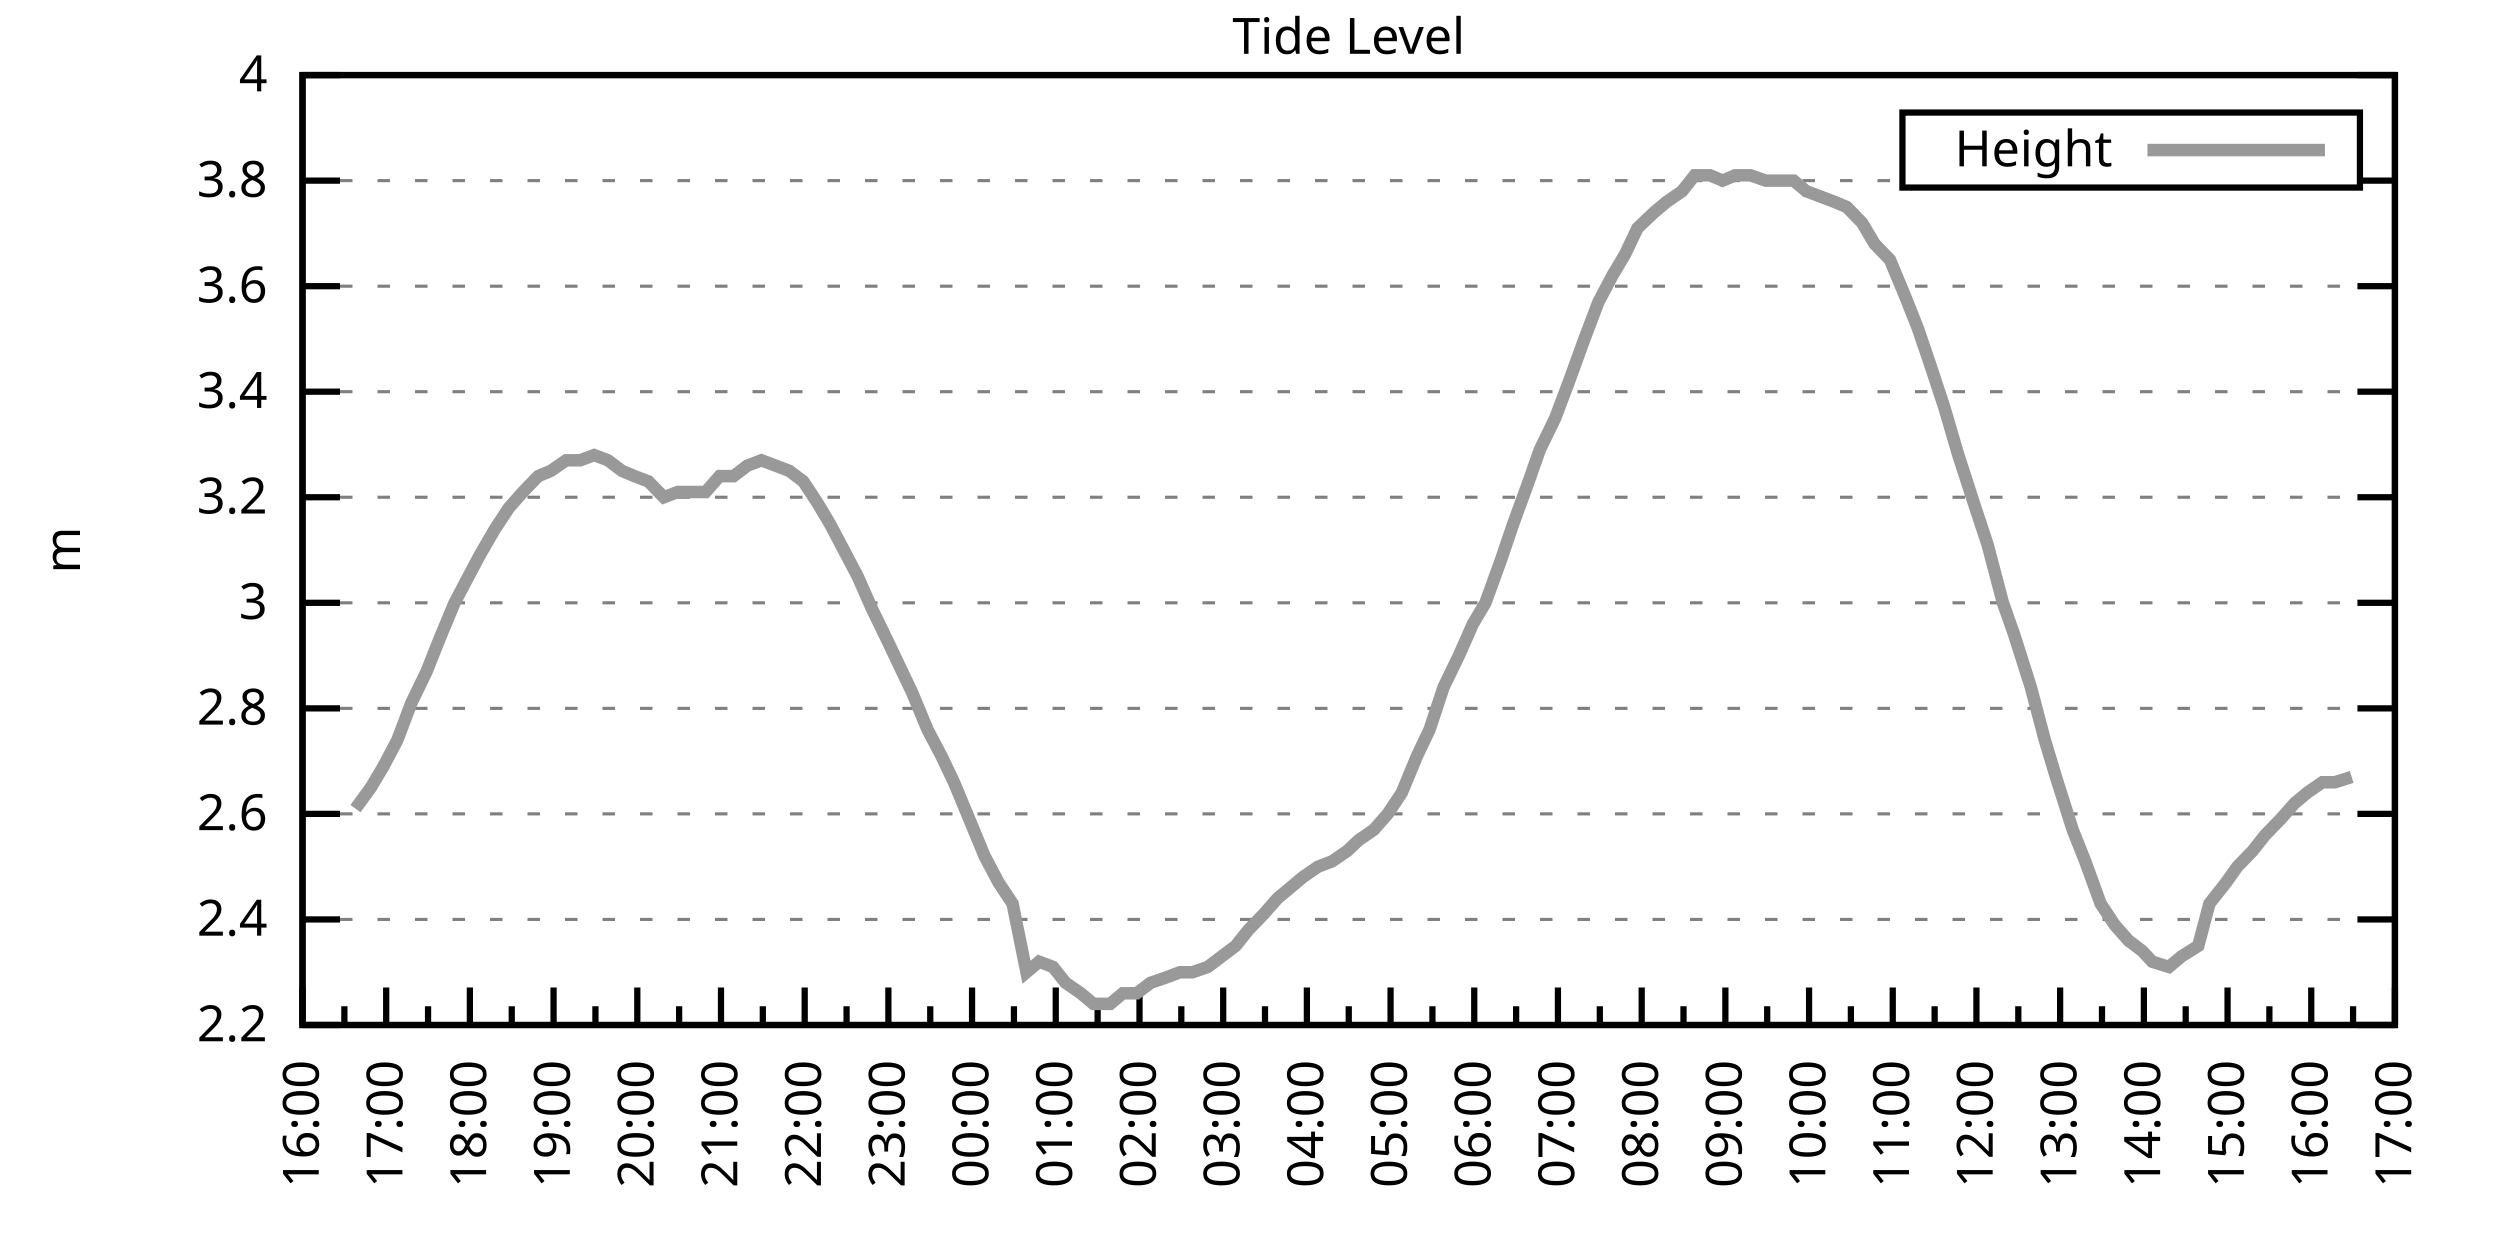
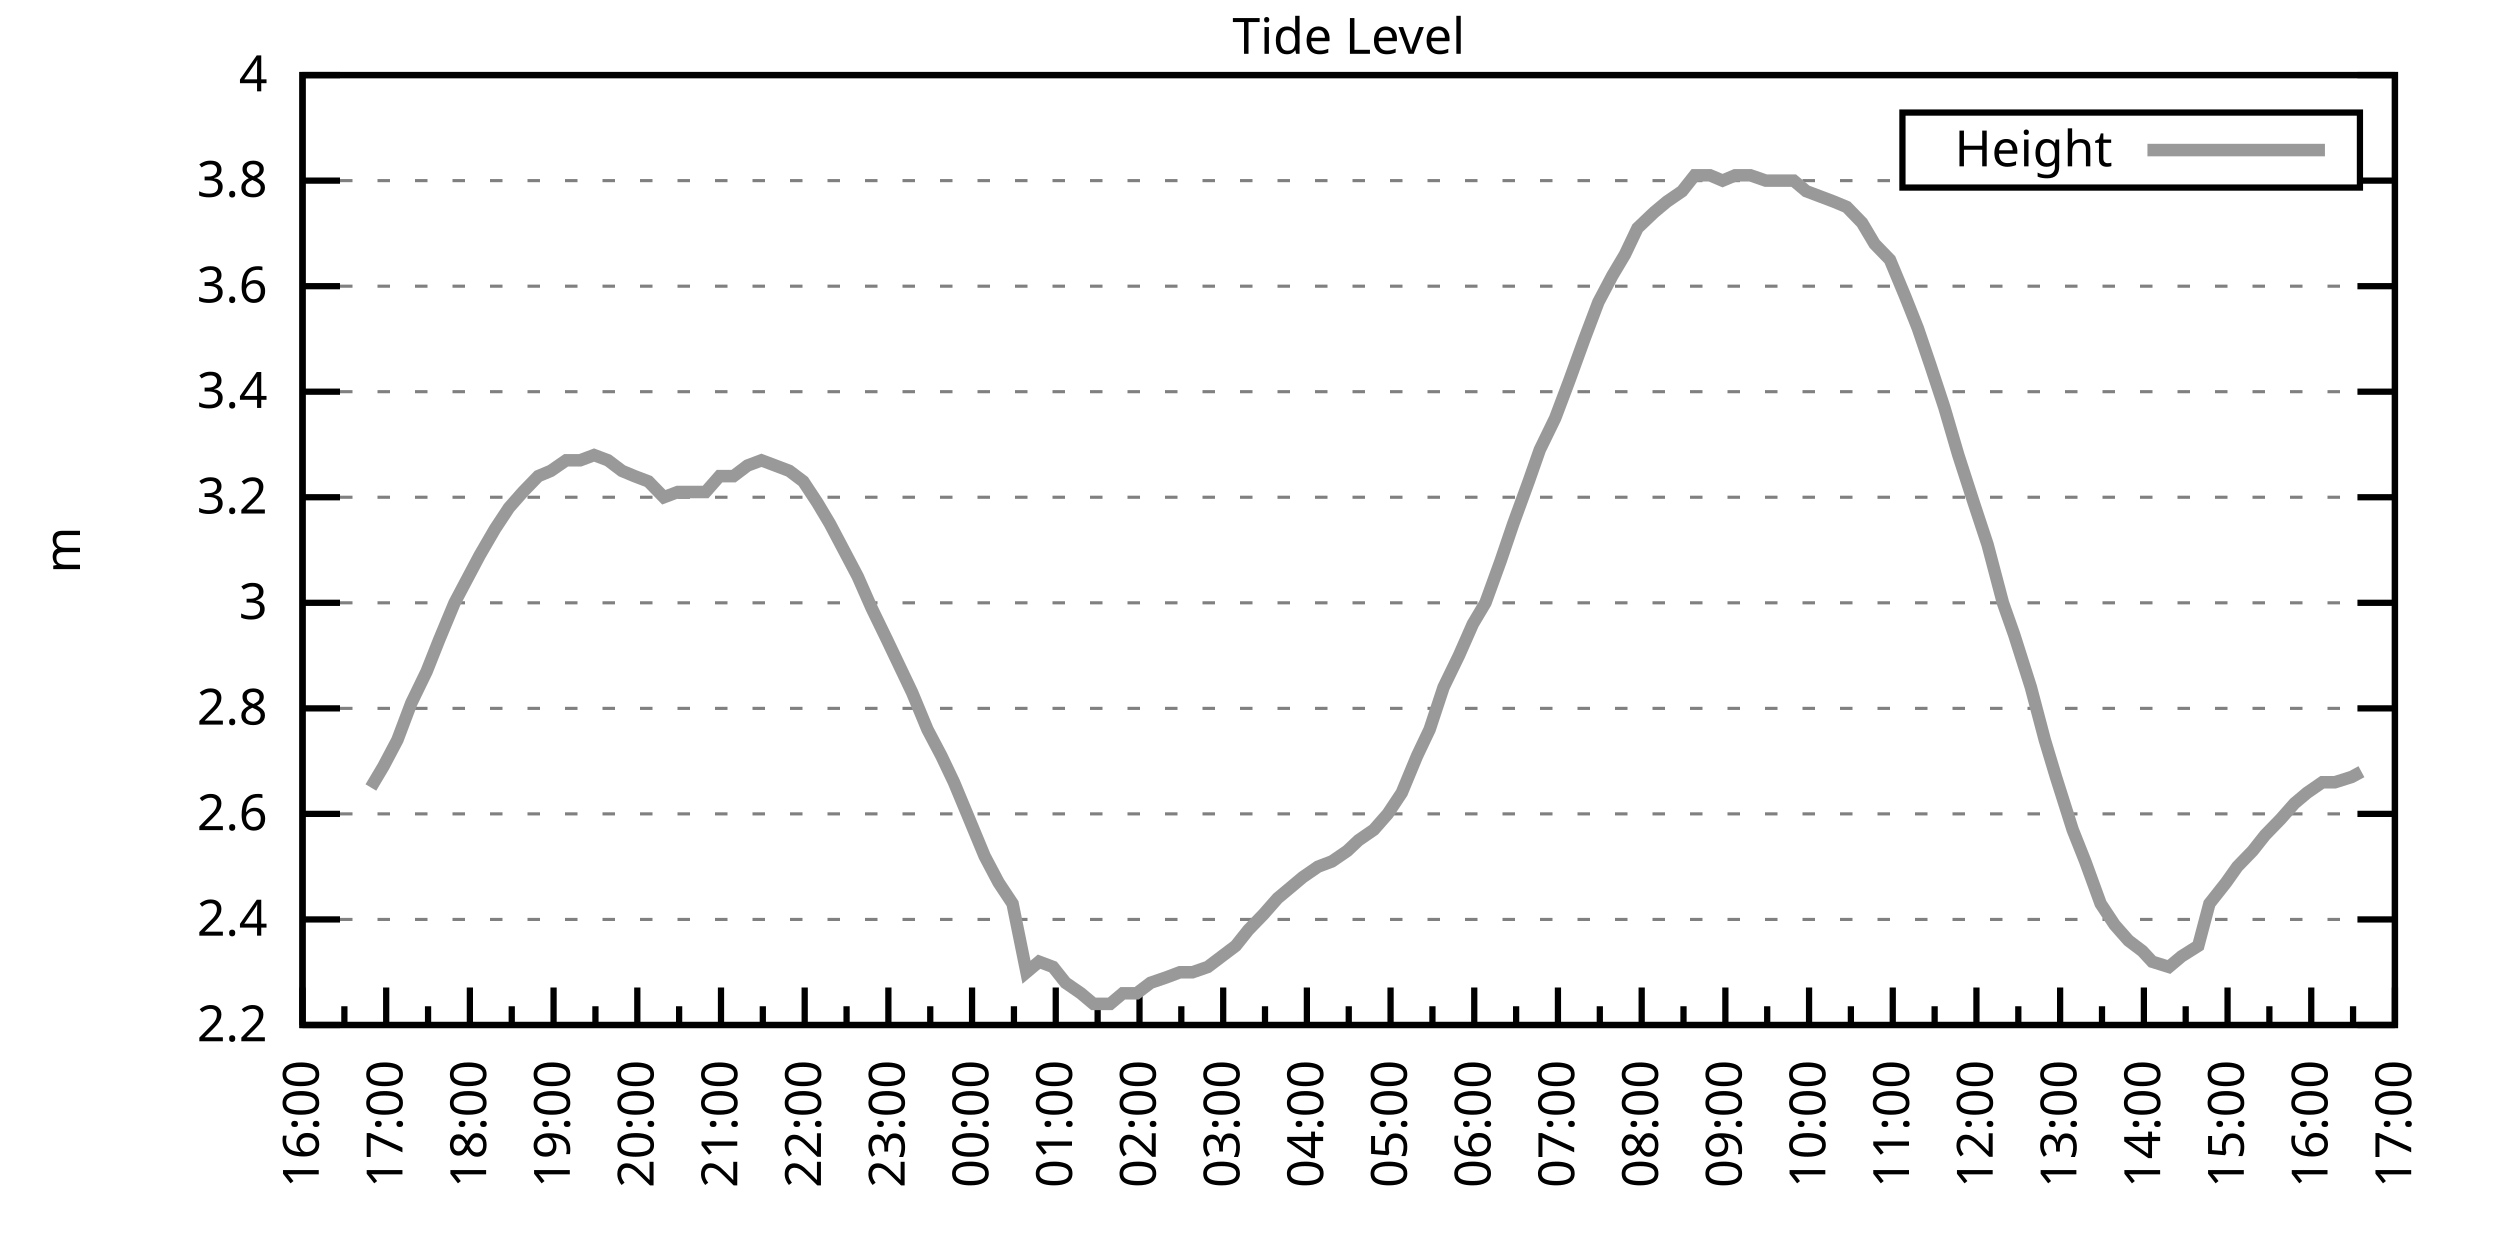
<svg xmlns="http://www.w3.org/2000/svg" xmlns:xlink="http://www.w3.org/1999/xlink" width="400" height="200" viewBox="0 0 400 200">
  <g id="gnuplot_canvas">
    <rect x="0" y="0" width="400" height="200" fill="none" />
    <defs>
      <circle id="gpDot" r="0.5" stroke-width="0.5" stroke="currentColor" />
      <path id="gpPt0" stroke-width="0.333" stroke="currentColor" d="M-1,0 h2 M0,-1 v2" />
      <path id="gpPt1" stroke-width="0.333" stroke="currentColor" d="M-1,-1 L1,1 M1,-1 L-1,1" />
      <path id="gpPt2" stroke-width="0.333" stroke="currentColor" d="M-1,0 L1,0 M0,-1 L0,1 M-1,-1 L1,1 M-1,1 L1,-1" />
      <rect id="gpPt3" stroke-width="0.333" stroke="currentColor" x="-1" y="-1" width="2" height="2" />
      <rect id="gpPt4" stroke-width="0.333" stroke="currentColor" fill="currentColor" x="-1" y="-1" width="2" height="2" />
      <circle id="gpPt5" stroke-width="0.333" stroke="currentColor" cx="0" cy="0" r="1" />
      <use xlink:href="#gpPt5" id="gpPt6" fill="currentColor" stroke="none" />
      <path id="gpPt7" stroke-width="0.333" stroke="currentColor" d="M0,-1.33 L-1.33,0.67 L1.33,0.67 z" />
      <use xlink:href="#gpPt7" id="gpPt8" fill="currentColor" stroke="none" />
      <use xlink:href="#gpPt7" id="gpPt9" stroke="currentColor" transform="rotate(180)" />
      <use xlink:href="#gpPt9" id="gpPt10" fill="currentColor" stroke="none" />
      <use xlink:href="#gpPt3" id="gpPt11" stroke="currentColor" transform="rotate(45)" />
      <use xlink:href="#gpPt11" id="gpPt12" fill="currentColor" stroke="none" />
      <path id="gpPt13" stroke-width="0.333" stroke="currentColor" d="M0,1.330 L1.265,0.411 L0.782,-1.067 L-0.782,-1.076 L-1.265,0.411 z" />
      <use xlink:href="#gpPt13" id="gpPt14" fill="currentColor" stroke="none" />
      <filter id="textbox" filterUnits="objectBoundingBox" x="0" y="0" height="1" width="1">
        <feFlood flood-color="white" flood-opacity="1" result="bgnd" />
        <feComposite in="SourceGraphic" in2="bgnd" operator="atop" />
      </filter>
      <filter id="greybox" filterUnits="objectBoundingBox" x="0" y="0" height="1" width="1">
        <feFlood flood-color="lightgrey" flood-opacity="1" result="grey" />
        <feComposite in="SourceGraphic" in2="grey" operator="atop" />
      </filter>
    </defs>
    <g fill="none" color="white" stroke="currentColor" stroke-width="1.00" stroke-linecap="butt" stroke-linejoin="miter">
</g>
    <g fill="none" color="black" stroke="currentColor" stroke-width="1.00" stroke-linecap="butt" stroke-linejoin="miter">
      <g stroke="none" shape-rendering="crispEdges">
        <polygon fill="rgb(255, 255, 255)" points="48.40,164.00 383.18,164.00 383.18,12.02 48.40,12.02 " />
      </g>
    </g>
    <g fill="none" color="black" stroke="currentColor" stroke-width="1.00" stroke-linecap="butt" stroke-linejoin="miter">
</g>
    <g fill="none" color="black" stroke="black" stroke-width="0.50" stroke-linecap="butt" stroke-linejoin="miter">
</g>
    <g fill="none" color="gray" stroke="currentColor" stroke-width="0.50" stroke-linecap="butt" stroke-linejoin="miter">
      <path stroke="gray" stroke-dasharray="2,4" class="gridline" d="M48.40,164.00 L383.19,164.00  " />
    </g>
    <g fill="none" color="gray" stroke="gray" stroke-width="1.00" stroke-linecap="butt" stroke-linejoin="miter">
</g>
    <g fill="none" color="black" stroke="currentColor" stroke-width="1.00" stroke-linecap="butt" stroke-linejoin="miter">
      <path stroke="black" d="M48.40,164.00 L54.40,164.00 M383.19,164.00 L377.19,164.00  " />
      <g transform="translate(42.80,166.60)" stroke="none" fill="black" font-family="Sans" font-size="8.00" text-anchor="end">
        <text>
          <tspan font-family="Sans"> 2.2</tspan>
        </text>
      </g>
    </g>
    <g fill="none" color="black" stroke="currentColor" stroke-width="1.00" stroke-linecap="butt" stroke-linejoin="miter">
</g>
    <g fill="none" color="black" stroke="black" stroke-width="0.50" stroke-linecap="butt" stroke-linejoin="miter">
</g>
    <g fill="none" color="gray" stroke="currentColor" stroke-width="0.50" stroke-linecap="butt" stroke-linejoin="miter">
      <path stroke="gray" stroke-dasharray="2,4" class="gridline" d="M48.40,147.11 L383.19,147.11  " />
    </g>
    <g fill="none" color="gray" stroke="gray" stroke-width="1.00" stroke-linecap="butt" stroke-linejoin="miter">
</g>
    <g fill="none" color="black" stroke="currentColor" stroke-width="1.00" stroke-linecap="butt" stroke-linejoin="miter">
      <path stroke="black" d="M48.40,147.11 L54.40,147.11 M383.19,147.11 L377.19,147.11  " />
      <g transform="translate(42.80,149.71)" stroke="none" fill="black" font-family="Sans" font-size="8.00" text-anchor="end">
        <text>
          <tspan font-family="Sans"> 2.4</tspan>
        </text>
      </g>
    </g>
    <g fill="none" color="black" stroke="currentColor" stroke-width="1.00" stroke-linecap="butt" stroke-linejoin="miter">
</g>
    <g fill="none" color="black" stroke="black" stroke-width="0.50" stroke-linecap="butt" stroke-linejoin="miter">
</g>
    <g fill="none" color="gray" stroke="currentColor" stroke-width="0.50" stroke-linecap="butt" stroke-linejoin="miter">
      <path stroke="gray" stroke-dasharray="2,4" class="gridline" d="M48.40,130.22 L383.19,130.22  " />
    </g>
    <g fill="none" color="gray" stroke="gray" stroke-width="1.00" stroke-linecap="butt" stroke-linejoin="miter">
</g>
    <g fill="none" color="black" stroke="currentColor" stroke-width="1.00" stroke-linecap="butt" stroke-linejoin="miter">
      <path stroke="black" d="M48.40,130.22 L54.40,130.22 M383.19,130.22 L377.19,130.22  " />
      <g transform="translate(42.80,132.82)" stroke="none" fill="black" font-family="Sans" font-size="8.00" text-anchor="end">
        <text>
          <tspan font-family="Sans"> 2.6</tspan>
        </text>
      </g>
    </g>
    <g fill="none" color="black" stroke="currentColor" stroke-width="1.00" stroke-linecap="butt" stroke-linejoin="miter">
</g>
    <g fill="none" color="black" stroke="black" stroke-width="0.50" stroke-linecap="butt" stroke-linejoin="miter">
</g>
    <g fill="none" color="gray" stroke="currentColor" stroke-width="0.50" stroke-linecap="butt" stroke-linejoin="miter">
      <path stroke="gray" stroke-dasharray="2,4" class="gridline" d="M48.40,113.34 L383.19,113.34  " />
    </g>
    <g fill="none" color="gray" stroke="gray" stroke-width="1.00" stroke-linecap="butt" stroke-linejoin="miter">
</g>
    <g fill="none" color="black" stroke="currentColor" stroke-width="1.00" stroke-linecap="butt" stroke-linejoin="miter">
      <path stroke="black" d="M48.40,113.34 L54.40,113.34 M383.19,113.34 L377.19,113.34  " />
      <g transform="translate(42.80,115.94)" stroke="none" fill="black" font-family="Sans" font-size="8.00" text-anchor="end">
        <text>
          <tspan font-family="Sans"> 2.8</tspan>
        </text>
      </g>
    </g>
    <g fill="none" color="black" stroke="currentColor" stroke-width="1.00" stroke-linecap="butt" stroke-linejoin="miter">
</g>
    <g fill="none" color="black" stroke="black" stroke-width="0.50" stroke-linecap="butt" stroke-linejoin="miter">
</g>
    <g fill="none" color="gray" stroke="currentColor" stroke-width="0.50" stroke-linecap="butt" stroke-linejoin="miter">
      <path stroke="gray" stroke-dasharray="2,4" class="gridline" d="M48.40,96.45 L383.19,96.45  " />
    </g>
    <g fill="none" color="gray" stroke="gray" stroke-width="1.00" stroke-linecap="butt" stroke-linejoin="miter">
</g>
    <g fill="none" color="black" stroke="currentColor" stroke-width="1.00" stroke-linecap="butt" stroke-linejoin="miter">
      <path stroke="black" d="M48.40,96.45 L54.40,96.45 M383.19,96.45 L377.19,96.45  " />
      <g transform="translate(42.80,99.05)" stroke="none" fill="black" font-family="Sans" font-size="8.00" text-anchor="end">
        <text>
          <tspan font-family="Sans"> 3</tspan>
        </text>
      </g>
    </g>
    <g fill="none" color="black" stroke="currentColor" stroke-width="1.00" stroke-linecap="butt" stroke-linejoin="miter">
</g>
    <g fill="none" color="black" stroke="black" stroke-width="0.50" stroke-linecap="butt" stroke-linejoin="miter">
</g>
    <g fill="none" color="gray" stroke="currentColor" stroke-width="0.50" stroke-linecap="butt" stroke-linejoin="miter">
      <path stroke="gray" stroke-dasharray="2,4" class="gridline" d="M48.40,79.56 L383.19,79.56  " />
    </g>
    <g fill="none" color="gray" stroke="gray" stroke-width="1.00" stroke-linecap="butt" stroke-linejoin="miter">
</g>
    <g fill="none" color="black" stroke="currentColor" stroke-width="1.00" stroke-linecap="butt" stroke-linejoin="miter">
      <path stroke="black" d="M48.40,79.56 L54.40,79.56 M383.19,79.56 L377.19,79.56  " />
      <g transform="translate(42.80,82.16)" stroke="none" fill="black" font-family="Sans" font-size="8.00" text-anchor="end">
        <text>
          <tspan font-family="Sans"> 3.2</tspan>
        </text>
      </g>
    </g>
    <g fill="none" color="black" stroke="currentColor" stroke-width="1.00" stroke-linecap="butt" stroke-linejoin="miter">
</g>
    <g fill="none" color="black" stroke="black" stroke-width="0.50" stroke-linecap="butt" stroke-linejoin="miter">
</g>
    <g fill="none" color="gray" stroke="currentColor" stroke-width="0.50" stroke-linecap="butt" stroke-linejoin="miter">
      <path stroke="gray" stroke-dasharray="2,4" class="gridline" d="M48.40,62.67 L383.19,62.67  " />
    </g>
    <g fill="none" color="gray" stroke="gray" stroke-width="1.00" stroke-linecap="butt" stroke-linejoin="miter">
</g>
    <g fill="none" color="black" stroke="currentColor" stroke-width="1.00" stroke-linecap="butt" stroke-linejoin="miter">
      <path stroke="black" d="M48.40,62.67 L54.40,62.67 M383.19,62.67 L377.19,62.67  " />
      <g transform="translate(42.80,65.27)" stroke="none" fill="black" font-family="Sans" font-size="8.00" text-anchor="end">
        <text>
          <tspan font-family="Sans"> 3.4</tspan>
        </text>
      </g>
    </g>
    <g fill="none" color="black" stroke="currentColor" stroke-width="1.00" stroke-linecap="butt" stroke-linejoin="miter">
</g>
    <g fill="none" color="black" stroke="black" stroke-width="0.50" stroke-linecap="butt" stroke-linejoin="miter">
</g>
    <g fill="none" color="gray" stroke="currentColor" stroke-width="0.50" stroke-linecap="butt" stroke-linejoin="miter">
      <path stroke="gray" stroke-dasharray="2,4" class="gridline" d="M48.40,45.79 L383.19,45.79  " />
    </g>
    <g fill="none" color="gray" stroke="gray" stroke-width="1.00" stroke-linecap="butt" stroke-linejoin="miter">
</g>
    <g fill="none" color="black" stroke="currentColor" stroke-width="1.00" stroke-linecap="butt" stroke-linejoin="miter">
      <path stroke="black" d="M48.40,45.79 L54.40,45.79 M383.19,45.79 L377.19,45.79  " />
      <g transform="translate(42.80,48.39)" stroke="none" fill="black" font-family="Sans" font-size="8.00" text-anchor="end">
        <text>
          <tspan font-family="Sans"> 3.6</tspan>
        </text>
      </g>
    </g>
    <g fill="none" color="black" stroke="currentColor" stroke-width="1.00" stroke-linecap="butt" stroke-linejoin="miter">
</g>
    <g fill="none" color="black" stroke="black" stroke-width="0.50" stroke-linecap="butt" stroke-linejoin="miter">
</g>
    <g fill="none" color="gray" stroke="currentColor" stroke-width="0.50" stroke-linecap="butt" stroke-linejoin="miter">
      <path stroke="gray" stroke-dasharray="2,4" class="gridline" d="M48.40,28.90 L304.39,28.90 M377.59,28.90 L383.19,28.90  " />
    </g>
    <g fill="none" color="gray" stroke="gray" stroke-width="1.00" stroke-linecap="butt" stroke-linejoin="miter">
</g>
    <g fill="none" color="black" stroke="currentColor" stroke-width="1.00" stroke-linecap="butt" stroke-linejoin="miter">
      <path stroke="black" d="M48.40,28.90 L54.40,28.90 M383.19,28.90 L377.19,28.90  " />
      <g transform="translate(42.80,31.50)" stroke="none" fill="black" font-family="Sans" font-size="8.00" text-anchor="end">
        <text>
          <tspan font-family="Sans"> 3.8</tspan>
        </text>
      </g>
    </g>
    <g fill="none" color="black" stroke="currentColor" stroke-width="1.00" stroke-linecap="butt" stroke-linejoin="miter">
</g>
    <g fill="none" color="black" stroke="black" stroke-width="0.50" stroke-linecap="butt" stroke-linejoin="miter">
</g>
    <g fill="none" color="gray" stroke="currentColor" stroke-width="0.50" stroke-linecap="butt" stroke-linejoin="miter">
      <path stroke="gray" stroke-dasharray="2,4" class="gridline" d="M48.40,12.01 L383.19,12.01  " />
    </g>
    <g fill="none" color="gray" stroke="gray" stroke-width="1.00" stroke-linecap="butt" stroke-linejoin="miter">
</g>
    <g fill="none" color="black" stroke="currentColor" stroke-width="1.00" stroke-linecap="butt" stroke-linejoin="miter">
      <path stroke="black" d="M48.40,12.01 L54.40,12.01 M383.19,12.01 L377.19,12.01  " />
      <g transform="translate(42.80,14.61)" stroke="none" fill="black" font-family="Sans" font-size="8.00" text-anchor="end">
        <text>
          <tspan font-family="Sans"> 4</tspan>
        </text>
      </g>
    </g>
    <g fill="none" color="black" stroke="currentColor" stroke-width="1.00" stroke-linecap="butt" stroke-linejoin="miter">
      <path stroke="black" d="M48.40,164.00 L48.40,158.00  " />
      <g transform="translate(51.00,169.60) rotate(270)" stroke="none" fill="black" font-family="Sans" font-size="8.00" text-anchor="end">
        <text>
          <tspan font-family="Sans">16:00</tspan>
        </text>
      </g>
    </g>
    <g fill="none" color="black" stroke="currentColor" stroke-width="1.00" stroke-linecap="butt" stroke-linejoin="miter">
      <path stroke="black" d="M55.10,164.00 L55.10,161.00 M61.79,164.00 L61.79,158.00  " />
      <g transform="translate(64.39,169.60) rotate(270)" stroke="none" fill="black" font-family="Sans" font-size="8.00" text-anchor="end">
        <text>
          <tspan font-family="Sans">17:00</tspan>
        </text>
      </g>
    </g>
    <g fill="none" color="black" stroke="currentColor" stroke-width="1.00" stroke-linecap="butt" stroke-linejoin="miter">
      <path stroke="black" d="M68.49,164.00 L68.49,161.00 M75.18,164.00 L75.18,158.00  " />
      <g transform="translate(77.78,169.60) rotate(270)" stroke="none" fill="black" font-family="Sans" font-size="8.00" text-anchor="end">
        <text>
          <tspan font-family="Sans">18:00</tspan>
        </text>
      </g>
    </g>
    <g fill="none" color="black" stroke="currentColor" stroke-width="1.00" stroke-linecap="butt" stroke-linejoin="miter">
      <path stroke="black" d="M81.88,164.00 L81.88,161.00 M88.57,164.00 L88.57,158.00  " />
      <g transform="translate(91.17,169.60) rotate(270)" stroke="none" fill="black" font-family="Sans" font-size="8.00" text-anchor="end">
        <text>
          <tspan font-family="Sans">19:00</tspan>
        </text>
      </g>
    </g>
    <g fill="none" color="black" stroke="currentColor" stroke-width="1.00" stroke-linecap="butt" stroke-linejoin="miter">
      <path stroke="black" d="M95.27,164.00 L95.27,161.00 M101.97,164.00 L101.97,158.00  " />
      <g transform="translate(104.57,169.60) rotate(270)" stroke="none" fill="black" font-family="Sans" font-size="8.00" text-anchor="end">
        <text>
          <tspan font-family="Sans">20:00</tspan>
        </text>
      </g>
    </g>
    <g fill="none" color="black" stroke="currentColor" stroke-width="1.00" stroke-linecap="butt" stroke-linejoin="miter">
      <path stroke="black" d="M108.66,164.00 L108.66,161.00 M115.36,164.00 L115.36,158.00  " />
      <g transform="translate(117.96,169.60) rotate(270)" stroke="none" fill="black" font-family="Sans" font-size="8.00" text-anchor="end">
        <text>
          <tspan font-family="Sans">21:00</tspan>
        </text>
      </g>
    </g>
    <g fill="none" color="black" stroke="currentColor" stroke-width="1.00" stroke-linecap="butt" stroke-linejoin="miter">
      <path stroke="black" d="M122.05,164.00 L122.05,161.00 M128.75,164.00 L128.75,158.00  " />
      <g transform="translate(131.35,169.60) rotate(270)" stroke="none" fill="black" font-family="Sans" font-size="8.00" text-anchor="end">
        <text>
          <tspan font-family="Sans">22:00</tspan>
        </text>
      </g>
    </g>
    <g fill="none" color="black" stroke="currentColor" stroke-width="1.00" stroke-linecap="butt" stroke-linejoin="miter">
      <path stroke="black" d="M135.45,164.00 L135.45,161.00 M142.14,164.00 L142.14,158.00  " />
      <g transform="translate(144.74,169.60) rotate(270)" stroke="none" fill="black" font-family="Sans" font-size="8.00" text-anchor="end">
        <text>
          <tspan font-family="Sans">23:00</tspan>
        </text>
      </g>
    </g>
    <g fill="none" color="black" stroke="currentColor" stroke-width="1.00" stroke-linecap="butt" stroke-linejoin="miter">
      <path stroke="black" d="M148.84,164.00 L148.84,161.00 M155.53,164.00 L155.53,158.00  " />
      <g transform="translate(158.13,169.60) rotate(270)" stroke="none" fill="black" font-family="Sans" font-size="8.00" text-anchor="end">
        <text>
          <tspan font-family="Sans">00:00</tspan>
        </text>
      </g>
    </g>
    <g fill="none" color="black" stroke="currentColor" stroke-width="1.00" stroke-linecap="butt" stroke-linejoin="miter">
      <path stroke="black" d="M162.23,164.00 L162.23,161.00 M168.92,164.00 L168.92,158.00  " />
      <g transform="translate(171.52,169.60) rotate(270)" stroke="none" fill="black" font-family="Sans" font-size="8.00" text-anchor="end">
        <text>
          <tspan font-family="Sans">01:00</tspan>
        </text>
      </g>
    </g>
    <g fill="none" color="black" stroke="currentColor" stroke-width="1.00" stroke-linecap="butt" stroke-linejoin="miter">
      <path stroke="black" d="M175.62,164.00 L175.62,161.00 M182.32,164.00 L182.32,158.00  " />
      <g transform="translate(184.92,169.60) rotate(270)" stroke="none" fill="black" font-family="Sans" font-size="8.00" text-anchor="end">
        <text>
          <tspan font-family="Sans">02:00</tspan>
        </text>
      </g>
    </g>
    <g fill="none" color="black" stroke="currentColor" stroke-width="1.00" stroke-linecap="butt" stroke-linejoin="miter">
      <path stroke="black" d="M189.01,164.00 L189.01,161.00 M195.71,164.00 L195.71,158.00  " />
      <g transform="translate(198.31,169.60) rotate(270)" stroke="none" fill="black" font-family="Sans" font-size="8.00" text-anchor="end">
        <text>
          <tspan font-family="Sans">03:00</tspan>
        </text>
      </g>
    </g>
    <g fill="none" color="black" stroke="currentColor" stroke-width="1.00" stroke-linecap="butt" stroke-linejoin="miter">
      <path stroke="black" d="M202.40,164.00 L202.40,161.00 M209.10,164.00 L209.10,158.00  " />
      <g transform="translate(211.70,169.60) rotate(270)" stroke="none" fill="black" font-family="Sans" font-size="8.00" text-anchor="end">
        <text>
          <tspan font-family="Sans">04:00</tspan>
        </text>
      </g>
    </g>
    <g fill="none" color="black" stroke="currentColor" stroke-width="1.00" stroke-linecap="butt" stroke-linejoin="miter">
      <path stroke="black" d="M215.80,164.00 L215.80,161.00 M222.49,164.00 L222.49,158.00  " />
      <g transform="translate(225.09,169.60) rotate(270)" stroke="none" fill="black" font-family="Sans" font-size="8.00" text-anchor="end">
        <text>
          <tspan font-family="Sans">05:00</tspan>
        </text>
      </g>
    </g>
    <g fill="none" color="black" stroke="currentColor" stroke-width="1.00" stroke-linecap="butt" stroke-linejoin="miter">
      <path stroke="black" d="M229.19,164.00 L229.19,161.00 M235.88,164.00 L235.88,158.00  " />
      <g transform="translate(238.48,169.60) rotate(270)" stroke="none" fill="black" font-family="Sans" font-size="8.00" text-anchor="end">
        <text>
          <tspan font-family="Sans">06:00</tspan>
        </text>
      </g>
    </g>
    <g fill="none" color="black" stroke="currentColor" stroke-width="1.00" stroke-linecap="butt" stroke-linejoin="miter">
      <path stroke="black" d="M242.58,164.00 L242.58,161.00 M249.27,164.00 L249.27,158.00  " />
      <g transform="translate(251.87,169.60) rotate(270)" stroke="none" fill="black" font-family="Sans" font-size="8.00" text-anchor="end">
        <text>
          <tspan font-family="Sans">07:00</tspan>
        </text>
      </g>
    </g>
    <g fill="none" color="black" stroke="currentColor" stroke-width="1.00" stroke-linecap="butt" stroke-linejoin="miter">
      <path stroke="black" d="M255.97,164.00 L255.97,161.00 M262.67,164.00 L262.67,158.00  " />
      <g transform="translate(265.27,169.60) rotate(270)" stroke="none" fill="black" font-family="Sans" font-size="8.00" text-anchor="end">
        <text>
          <tspan font-family="Sans">08:00</tspan>
        </text>
      </g>
    </g>
    <g fill="none" color="black" stroke="currentColor" stroke-width="1.00" stroke-linecap="butt" stroke-linejoin="miter">
      <path stroke="black" d="M269.36,164.00 L269.36,161.00 M276.06,164.00 L276.06,158.00  " />
      <g transform="translate(278.66,169.60) rotate(270)" stroke="none" fill="black" font-family="Sans" font-size="8.00" text-anchor="end">
        <text>
          <tspan font-family="Sans">09:00</tspan>
        </text>
      </g>
    </g>
    <g fill="none" color="black" stroke="currentColor" stroke-width="1.00" stroke-linecap="butt" stroke-linejoin="miter">
      <path stroke="black" d="M282.75,164.00 L282.75,161.00 M289.45,164.00 L289.45,158.00  " />
      <g transform="translate(292.05,169.60) rotate(270)" stroke="none" fill="black" font-family="Sans" font-size="8.00" text-anchor="end">
        <text>
          <tspan font-family="Sans">10:00</tspan>
        </text>
      </g>
    </g>
    <g fill="none" color="black" stroke="currentColor" stroke-width="1.00" stroke-linecap="butt" stroke-linejoin="miter">
      <path stroke="black" d="M296.14,164.00 L296.14,161.00 M302.84,164.00 L302.84,158.00  " />
      <g transform="translate(305.44,169.60) rotate(270)" stroke="none" fill="black" font-family="Sans" font-size="8.00" text-anchor="end">
        <text>
          <tspan font-family="Sans">11:00</tspan>
        </text>
      </g>
    </g>
    <g fill="none" color="black" stroke="currentColor" stroke-width="1.00" stroke-linecap="butt" stroke-linejoin="miter">
      <path stroke="black" d="M309.54,164.00 L309.54,161.00 M316.23,164.00 L316.23,158.00  " />
      <g transform="translate(318.83,169.60) rotate(270)" stroke="none" fill="black" font-family="Sans" font-size="8.00" text-anchor="end">
        <text>
          <tspan font-family="Sans">12:00</tspan>
        </text>
      </g>
    </g>
    <g fill="none" color="black" stroke="currentColor" stroke-width="1.00" stroke-linecap="butt" stroke-linejoin="miter">
      <path stroke="black" d="M322.93,164.00 L322.93,161.00 M329.62,164.00 L329.62,158.00  " />
      <g transform="translate(332.22,169.60) rotate(270)" stroke="none" fill="black" font-family="Sans" font-size="8.00" text-anchor="end">
        <text>
          <tspan font-family="Sans">13:00</tspan>
        </text>
      </g>
    </g>
    <g fill="none" color="black" stroke="currentColor" stroke-width="1.00" stroke-linecap="butt" stroke-linejoin="miter">
      <path stroke="black" d="M336.32,164.00 L336.32,161.00 M343.02,164.00 L343.02,158.00  " />
      <g transform="translate(345.62,169.60) rotate(270)" stroke="none" fill="black" font-family="Sans" font-size="8.00" text-anchor="end">
        <text>
          <tspan font-family="Sans">14:00</tspan>
        </text>
      </g>
    </g>
    <g fill="none" color="black" stroke="currentColor" stroke-width="1.00" stroke-linecap="butt" stroke-linejoin="miter">
      <path stroke="black" d="M349.71,164.00 L349.71,161.00 M356.41,164.00 L356.41,158.00  " />
      <g transform="translate(359.01,169.60) rotate(270)" stroke="none" fill="black" font-family="Sans" font-size="8.00" text-anchor="end">
        <text>
          <tspan font-family="Sans">15:00</tspan>
        </text>
      </g>
    </g>
    <g fill="none" color="black" stroke="currentColor" stroke-width="1.00" stroke-linecap="butt" stroke-linejoin="miter">
      <path stroke="black" d="M363.10,164.00 L363.10,161.00 M369.80,164.00 L369.80,158.00  " />
      <g transform="translate(372.40,169.60) rotate(270)" stroke="none" fill="black" font-family="Sans" font-size="8.00" text-anchor="end">
        <text>
          <tspan font-family="Sans">16:00</tspan>
        </text>
      </g>
    </g>
    <g fill="none" color="black" stroke="currentColor" stroke-width="1.00" stroke-linecap="butt" stroke-linejoin="miter">
      <path stroke="black" d="M376.49,164.00 L376.49,161.00 M383.19,164.00 L383.19,158.00  " />
      <g transform="translate(385.79,169.60) rotate(270)" stroke="none" fill="black" font-family="Sans" font-size="8.00" text-anchor="end">
        <text>
          <tspan font-family="Sans">17:00</tspan>
        </text>
      </g>
    </g>
    <g fill="none" color="black" stroke="currentColor" stroke-width="1.00" stroke-linecap="butt" stroke-linejoin="miter">
</g>
    <g fill="none" color="black" stroke="currentColor" stroke-width="1.00" stroke-linecap="butt" stroke-linejoin="miter">
      <path stroke="black" d="M48.40,12.01 L48.40,164.00 L383.19,164.00 L383.19,12.01 L48.40,12.01 Z  " />
    </g>
    <g fill="none" color="black" stroke="currentColor" stroke-width="1.00" stroke-linecap="butt" stroke-linejoin="miter">
      <g transform="translate(12.80,88.01) rotate(270)" stroke="none" fill="black" font-family="Sans" font-size="8.00" text-anchor="middle">
        <text>
          <tspan font-family="Sans">m</tspan>
        </text>
      </g>
    </g>
    <g fill="none" color="black" stroke="currentColor" stroke-width="1.00" stroke-linecap="butt" stroke-linejoin="miter">
</g>
    <g fill="none" color="black" stroke="currentColor" stroke-width="1.00" stroke-linecap="butt" stroke-linejoin="miter">
      <path stroke="black" d="M304.39,30.01 L304.39,18.01 L377.59,18.01 L377.59,30.01 L304.39,30.01 Z  " />
    </g>
    <g id="Tide_level_plot_1">
      <g fill="none" color="white" stroke="black" stroke-width="2.00" stroke-linecap="butt" stroke-linejoin="miter">
</g>
      <g fill="none" color="black" stroke="currentColor" stroke-width="2.00" stroke-linecap="butt" stroke-linejoin="miter">
        <g transform="translate(337.99,26.61)" stroke="none" fill="black" font-family="Sans" font-size="8.00" text-anchor="end">
          <text>
            <tspan font-family="Sans">Height</tspan>
          </text>
        </g>
      </g>
      <g fill="none" color="black" stroke="currentColor" stroke-width="2.00" stroke-linecap="butt" stroke-linejoin="miter">
-         <path stroke="rgb(153, 153, 153)" d="M343.59,24.01 L371.99,24.01 M56.88,129.38 L59.34,126.00 L61.35,122.62 L63.58,118.40 L65.81,112.49 L68.26,107.43   L70.27,102.36 L72.73,96.45 L74.96,92.23 L76.75,88.85 L79.20,84.63 L81.43,81.25 L83.66,78.72 L86.12,76.18   L88.13,75.34 L90.58,73.65 L92.82,73.65 L95.05,72.81 L97.28,73.65 L99.51,75.34 L101.52,76.18 L103.75,77.03   L106.21,79.56 L108.44,78.72 L110.67,78.72 L112.90,78.72 L115.13,76.18 L117.37,76.18 L119.60,74.49 L121.83,73.65   L124.06,74.49 L126.29,75.34 L128.53,77.03 L130.76,80.41 L132.77,83.78 L135.00,88.00 L137.23,92.23 L139.46,97.29   L141.92,102.36 L143.93,106.58 L145.94,110.80 L148.39,116.71 L150.62,120.94 L152.63,125.16 L155.09,131.07 L157.54,136.98   L159.77,141.20 L162.01,144.58 L164.24,155.56 L166.25,153.87 L168.48,154.71 L170.49,157.24 L172.94,158.93 L174.95,160.62   L177.63,160.62 L179.64,158.93 L181.87,158.93 L184.10,157.24 L186.56,156.40 L188.79,155.56 L190.80,155.56 L193.25,154.71   L195.48,153.02 L197.72,151.33 L199.73,148.80 L202.18,146.27 L204.41,143.73 L206.42,142.05 L208.43,140.36 L210.88,138.67   L213.12,137.82 L215.57,136.14 L217.36,134.45 L219.81,132.76 L222.04,130.22 L224.28,126.85 L226.73,120.94 L228.74,116.71   L230.97,109.96 L233.43,104.89 L235.66,99.83 L237.67,96.45 L240.12,89.69 L242.13,83.78 L244.59,77.03 L246.37,71.96   L248.83,66.90 L251.06,60.98 L253.51,54.23 L255.75,48.32 L257.98,44.10 L259.99,40.72 L262.00,36.50 L264.67,33.96   L266.68,32.28 L269.14,30.59 L271.15,28.05 L273.60,28.05 L275.61,28.90 L277.62,28.05 L280.07,28.05 L282.53,28.90   L284.54,28.90 L286.99,28.90 L289.00,30.59 L291.23,31.43 L293.47,32.28 L295.48,33.12 L297.93,35.65 L299.94,39.03   L302.39,41.56 L304.85,47.47 L306.86,52.54 L308.87,58.45 L311.10,65.21 L313.33,72.81 L315.79,80.41 L318.02,87.16   L320.47,96.45 L322.26,101.52 L324.94,109.96 L327.17,118.40 L328.95,124.31 L331.63,132.76 L333.64,137.82 L336.10,144.58   L338.33,147.96 L340.56,150.49 L342.79,152.18 L344.35,153.87 L347.03,154.71 L349.04,153.02 L351.72,151.33 L353.51,144.58   L356.18,141.20 L357.97,138.67 L360.42,136.14 L362.43,133.60 L364.89,131.07 L367.12,128.54 L369.13,126.85 L371.58,125.16   L373.59,125.16 L376.27,124.31  " />
+         <path stroke="rgb(153, 153, 153)" d="M343.59,24.01 L371.99,24.01 M59.34,126.00 L61.35,122.62 L63.58,118.40 L65.81,112.49 L68.26,107.43 L70.27,102.36   L72.73,96.45 L74.96,92.23 L76.75,88.85 L79.20,84.63 L81.43,81.25 L83.66,78.72 L86.12,76.18 L88.13,75.34   L90.58,73.65 L92.82,73.65 L95.05,72.81 L97.28,73.65 L99.51,75.34 L101.52,76.18 L103.75,77.03 L106.21,79.56   L108.44,78.72 L110.67,78.72 L112.90,78.72 L115.13,76.18 L117.37,76.18 L119.60,74.49 L121.83,73.65 L124.06,74.49   L126.29,75.34 L128.53,77.03 L130.76,80.41 L132.77,83.78 L135.00,88.00 L137.23,92.23 L139.46,97.29 L141.92,102.36   L143.93,106.58 L145.94,110.80 L148.39,116.71 L150.62,120.94 L152.63,125.16 L155.09,131.07 L157.54,136.98 L159.77,141.20   L162.01,144.58 L164.24,155.56 L166.25,153.87 L168.48,154.71 L170.49,157.24 L172.94,158.93 L174.95,160.62 L177.63,160.62   L179.64,158.93 L181.87,158.93 L184.10,157.24 L186.56,156.40 L188.79,155.56 L190.80,155.56 L193.25,154.71 L195.48,153.02   L197.72,151.33 L199.73,148.80 L202.18,146.27 L204.41,143.73 L206.42,142.05 L208.43,140.36 L210.88,138.67 L213.12,137.82   L215.57,136.14 L217.36,134.45 L219.81,132.76 L222.04,130.22 L224.28,126.85 L226.73,120.94 L228.74,116.71 L230.97,109.96   L233.43,104.89 L235.66,99.83 L237.67,96.45 L240.12,89.69 L242.13,83.78 L244.59,77.03 L246.37,71.96 L248.83,66.90   L251.06,60.98 L253.51,54.23 L255.75,48.32 L257.98,44.10 L259.99,40.72 L262.00,36.50 L264.67,33.96 L266.68,32.28   L269.14,30.59 L271.15,28.05 L273.60,28.05 L275.61,28.90 L277.62,28.05 L280.07,28.05 L282.53,28.90 L284.54,28.90   L286.99,28.90 L289.00,30.59 L291.23,31.43 L293.47,32.28 L295.48,33.12 L297.93,35.65 L299.94,39.03 L302.39,41.56   L304.85,47.47 L306.86,52.54 L308.87,58.45 L311.10,65.21 L313.33,72.81 L315.79,80.41 L318.02,87.16 L320.47,96.45   L322.26,101.52 L324.94,109.96 L327.17,118.40 L328.95,124.31 L331.63,132.76 L333.64,137.82 L336.10,144.58 L338.33,147.96   L340.56,150.49 L342.79,152.18 L344.35,153.87 L347.03,154.71 L349.04,153.02 L351.72,151.33 L353.51,144.58 L356.18,141.20   L357.97,138.67 L360.42,136.14 L362.43,133.60 L364.89,131.07 L367.12,128.54 L369.13,126.85 L371.58,125.16 L373.59,125.16   L376.27,124.31 L377.83,123.47  " />
      </g>
    </g>
    <g fill="none" color="black" stroke="currentColor" stroke-width="2.00" stroke-linecap="butt" stroke-linejoin="miter">
</g>
    <g fill="none" color="black" stroke="black" stroke-width="1.00" stroke-linecap="butt" stroke-linejoin="miter">
</g>
    <g fill="none" color="black" stroke="currentColor" stroke-width="1.00" stroke-linecap="butt" stroke-linejoin="miter">
      <path stroke="black" d="M48.40,12.01 L48.40,164.00 L383.19,164.00 L383.19,12.01 L48.40,12.01 Z  " />
    </g>
    <g fill="none" color="black" stroke="currentColor" stroke-width="1.00" stroke-linecap="butt" stroke-linejoin="miter">
      <g transform="translate(215.79,8.61)" stroke="none" fill="black" font-family="Sans" font-size="8.00" text-anchor="middle">
        <text>
          <tspan font-family="Sans">Tide Level</tspan>
        </text>
      </g>
    </g>
    <g fill="none" color="black" stroke="currentColor" stroke-width="1.00" stroke-linecap="butt" stroke-linejoin="miter">
</g>
  </g>
</svg>
